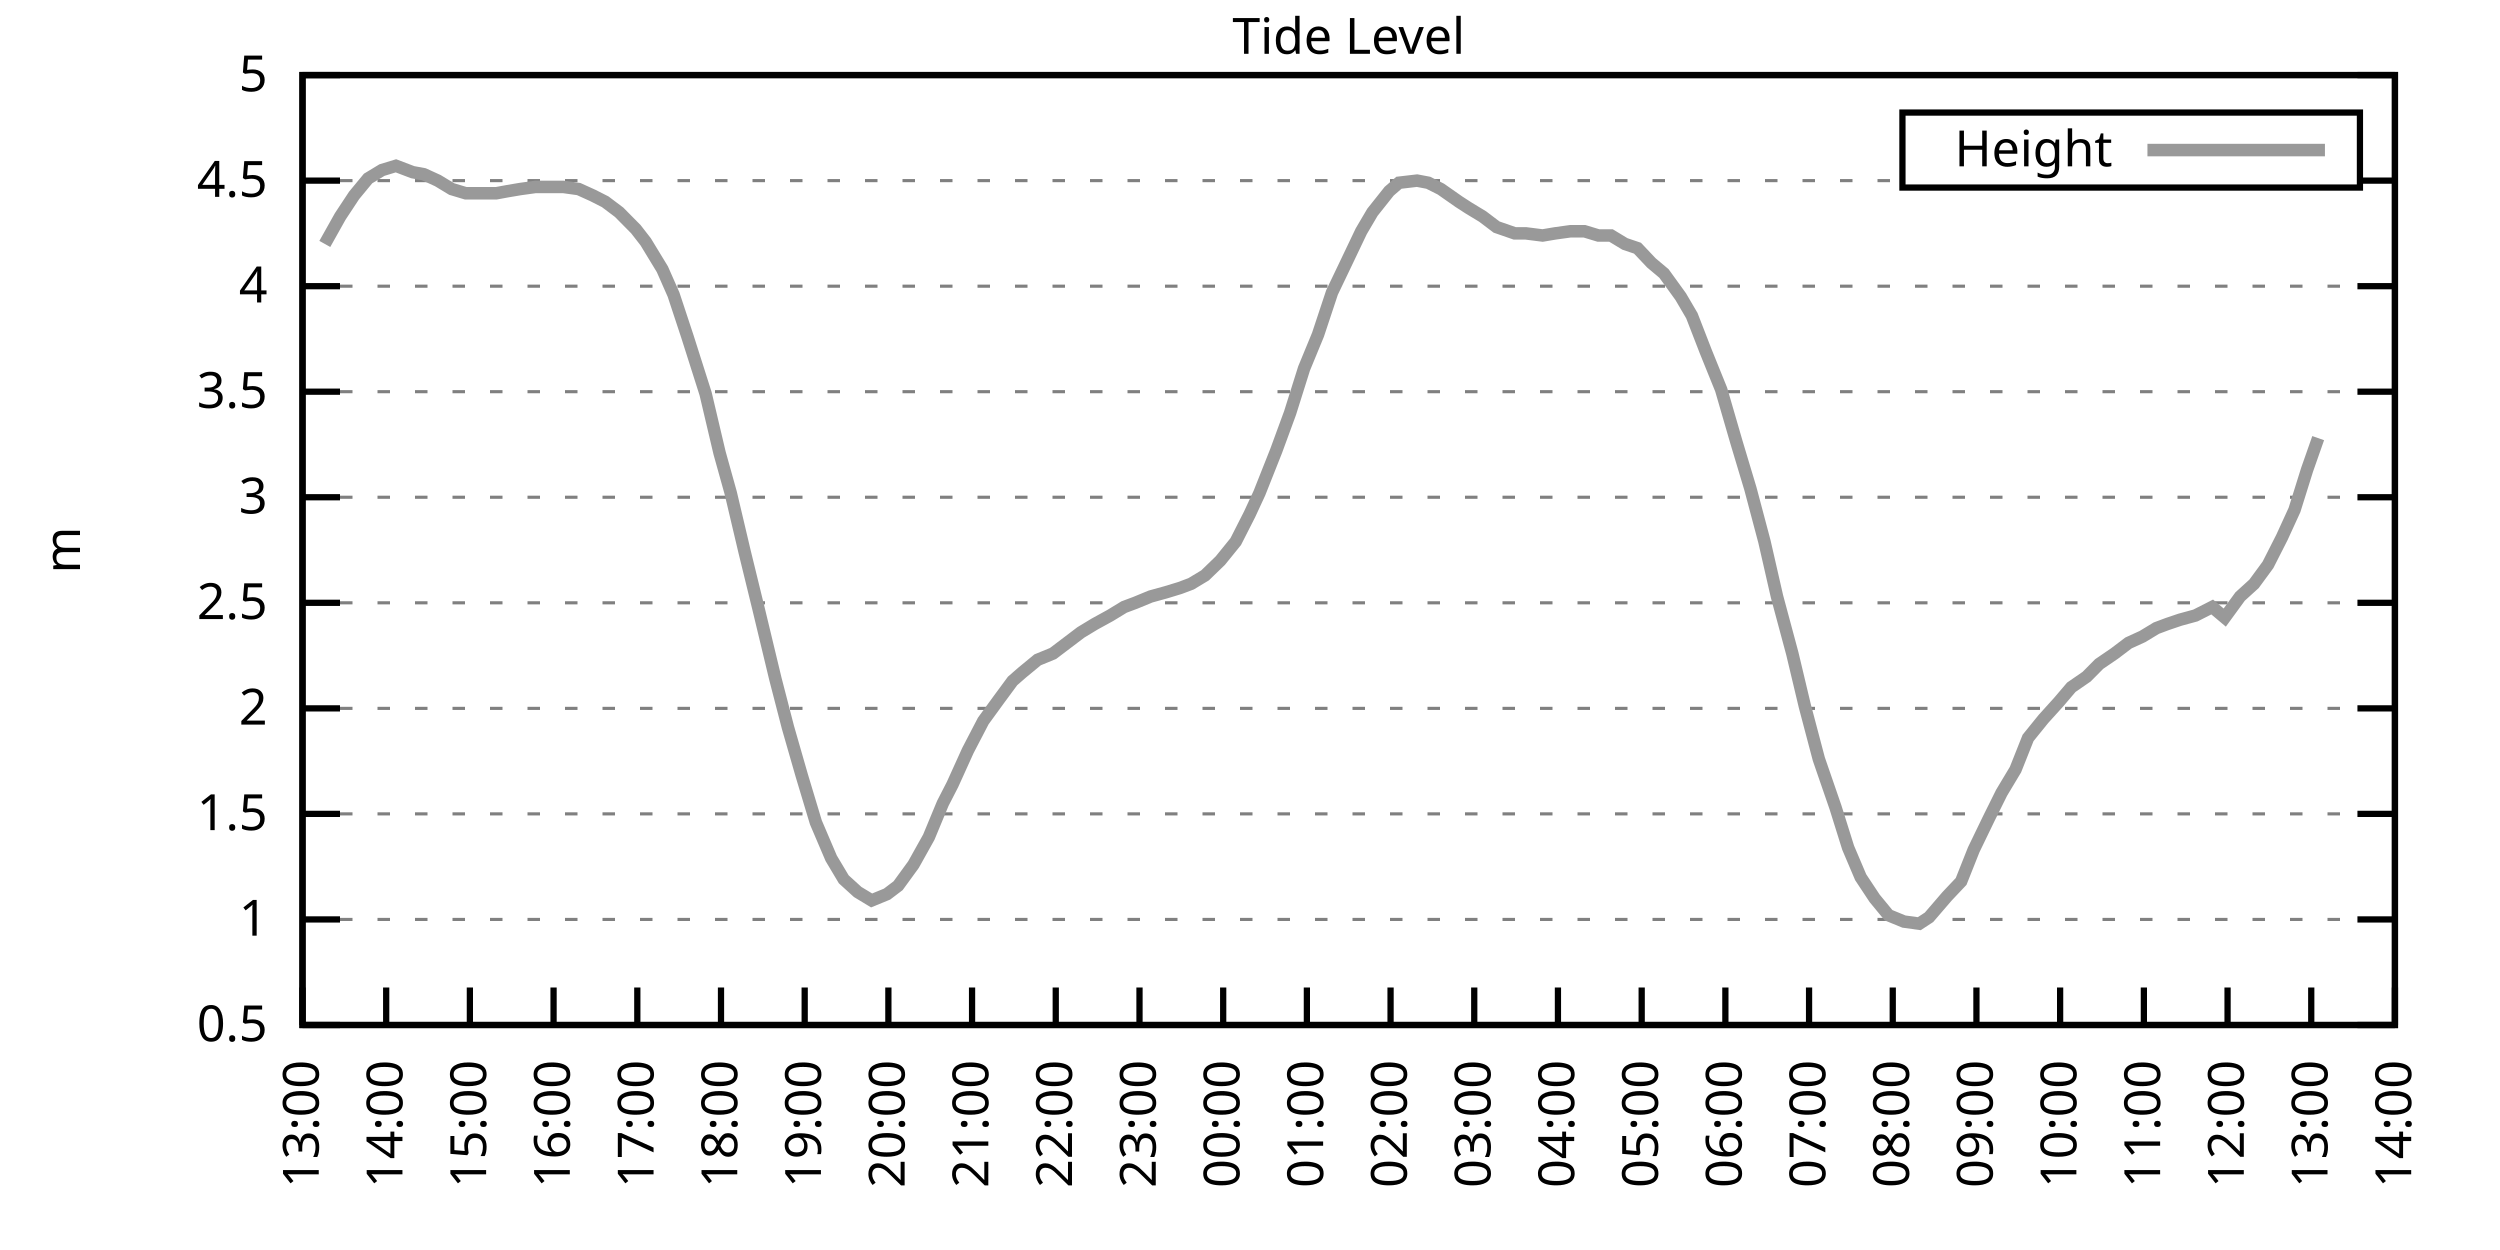
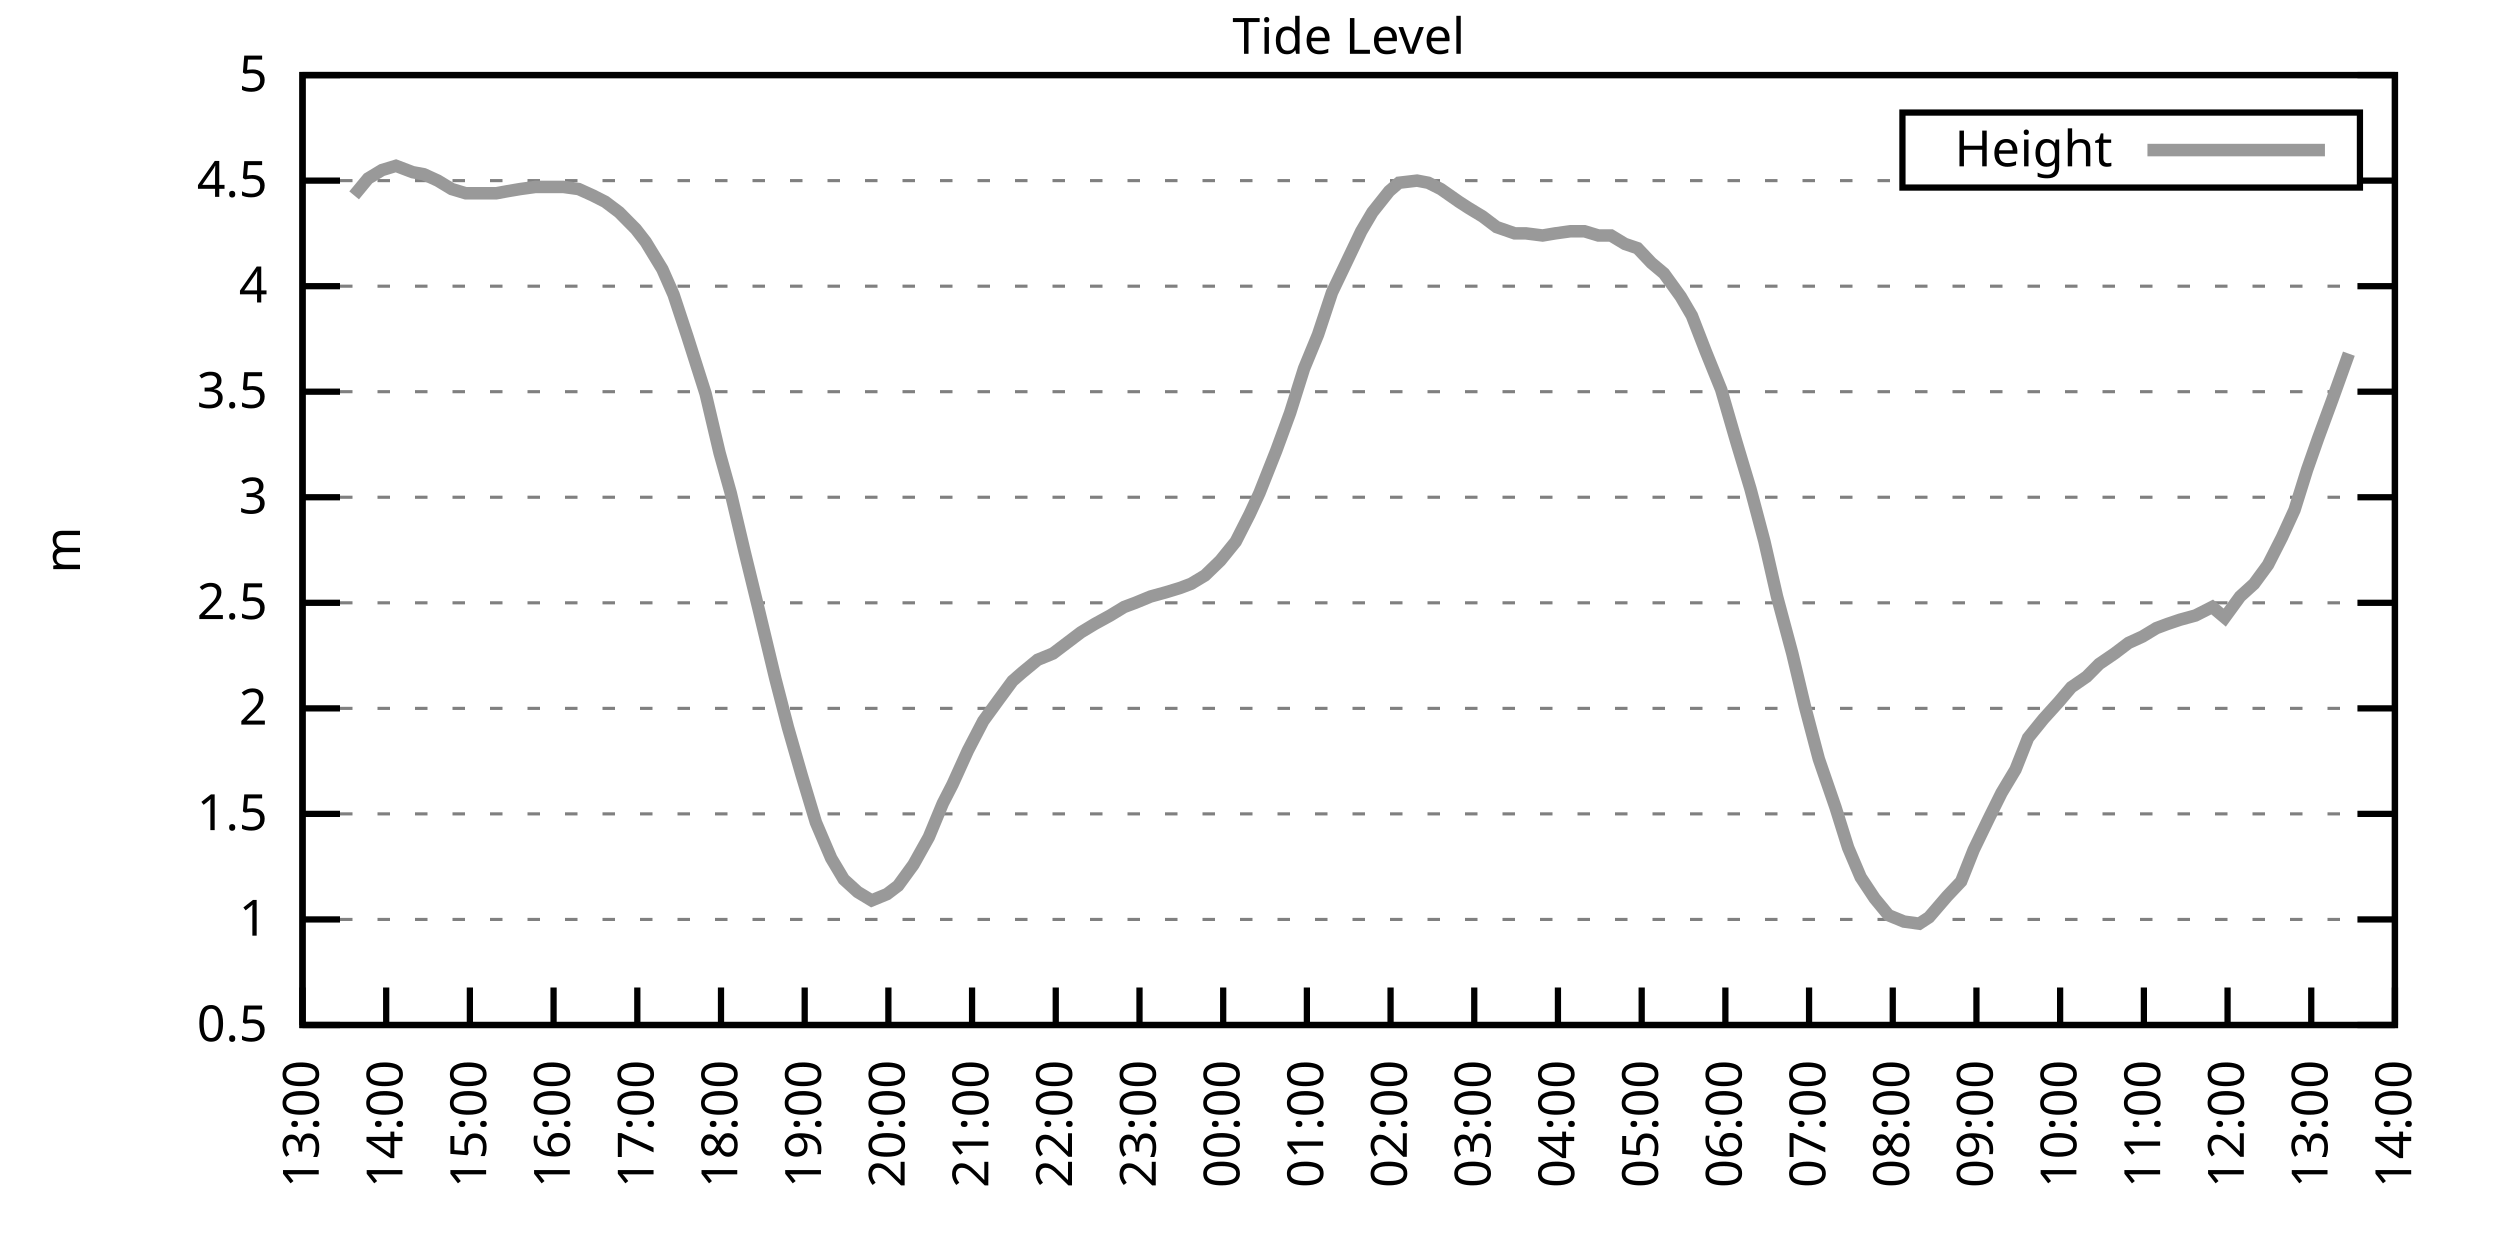
<svg xmlns="http://www.w3.org/2000/svg" xmlns:xlink="http://www.w3.org/1999/xlink" width="400" height="200" viewBox="0 0 400 200">
  <g id="gnuplot_canvas">
    <rect x="0" y="0" width="400" height="200" fill="none" />
    <defs>
      <circle id="gpDot" r="0.5" stroke-width="0.5" stroke="currentColor" />
      <path id="gpPt0" stroke-width="0.333" stroke="currentColor" d="M-1,0 h2 M0,-1 v2" />
      <path id="gpPt1" stroke-width="0.333" stroke="currentColor" d="M-1,-1 L1,1 M1,-1 L-1,1" />
      <path id="gpPt2" stroke-width="0.333" stroke="currentColor" d="M-1,0 L1,0 M0,-1 L0,1 M-1,-1 L1,1 M-1,1 L1,-1" />
      <rect id="gpPt3" stroke-width="0.333" stroke="currentColor" x="-1" y="-1" width="2" height="2" />
      <rect id="gpPt4" stroke-width="0.333" stroke="currentColor" fill="currentColor" x="-1" y="-1" width="2" height="2" />
      <circle id="gpPt5" stroke-width="0.333" stroke="currentColor" cx="0" cy="0" r="1" />
      <use xlink:href="#gpPt5" id="gpPt6" fill="currentColor" stroke="none" />
      <path id="gpPt7" stroke-width="0.333" stroke="currentColor" d="M0,-1.33 L-1.33,0.67 L1.33,0.67 z" />
      <use xlink:href="#gpPt7" id="gpPt8" fill="currentColor" stroke="none" />
      <use xlink:href="#gpPt7" id="gpPt9" stroke="currentColor" transform="rotate(180)" />
      <use xlink:href="#gpPt9" id="gpPt10" fill="currentColor" stroke="none" />
      <use xlink:href="#gpPt3" id="gpPt11" stroke="currentColor" transform="rotate(45)" />
      <use xlink:href="#gpPt11" id="gpPt12" fill="currentColor" stroke="none" />
      <path id="gpPt13" stroke-width="0.333" stroke="currentColor" d="M0,1.330 L1.265,0.411 L0.782,-1.067 L-0.782,-1.076 L-1.265,0.411 z" />
      <use xlink:href="#gpPt13" id="gpPt14" fill="currentColor" stroke="none" />
      <filter id="textbox" filterUnits="objectBoundingBox" x="0" y="0" height="1" width="1">
        <feFlood flood-color="white" flood-opacity="1" result="bgnd" />
        <feComposite in="SourceGraphic" in2="bgnd" operator="atop" />
      </filter>
      <filter id="greybox" filterUnits="objectBoundingBox" x="0" y="0" height="1" width="1">
        <feFlood flood-color="lightgrey" flood-opacity="1" result="grey" />
        <feComposite in="SourceGraphic" in2="grey" operator="atop" />
      </filter>
    </defs>
    <g fill="none" color="white" stroke="currentColor" stroke-width="1.00" stroke-linecap="butt" stroke-linejoin="miter">
</g>
    <g fill="none" color="black" stroke="currentColor" stroke-width="1.00" stroke-linecap="butt" stroke-linejoin="miter">
      <g stroke="none" shape-rendering="crispEdges">
        <polygon fill="rgb(255, 255, 255)" points="48.40,164.00 383.18,164.00 383.18,12.02 48.40,12.02 " />
      </g>
    </g>
    <g fill="none" color="black" stroke="currentColor" stroke-width="1.00" stroke-linecap="butt" stroke-linejoin="miter">
</g>
    <g fill="none" color="black" stroke="black" stroke-width="0.50" stroke-linecap="butt" stroke-linejoin="miter">
</g>
    <g fill="none" color="gray" stroke="currentColor" stroke-width="0.50" stroke-linecap="butt" stroke-linejoin="miter">
      <path stroke="gray" stroke-dasharray="2,4" class="gridline" d="M48.40,164.00 L383.19,164.00  " />
    </g>
    <g fill="none" color="gray" stroke="gray" stroke-width="1.00" stroke-linecap="butt" stroke-linejoin="miter">
</g>
    <g fill="none" color="black" stroke="currentColor" stroke-width="1.00" stroke-linecap="butt" stroke-linejoin="miter">
      <path stroke="black" d="M48.40,164.00 L54.40,164.00 M383.19,164.00 L377.19,164.00  " />
      <g transform="translate(42.80,166.60)" stroke="none" fill="black" font-family="Sans" font-size="8.00" text-anchor="end">
        <text>
          <tspan font-family="Sans"> 0.5</tspan>
        </text>
      </g>
    </g>
    <g fill="none" color="black" stroke="currentColor" stroke-width="1.00" stroke-linecap="butt" stroke-linejoin="miter">
</g>
    <g fill="none" color="black" stroke="black" stroke-width="0.50" stroke-linecap="butt" stroke-linejoin="miter">
</g>
    <g fill="none" color="gray" stroke="currentColor" stroke-width="0.50" stroke-linecap="butt" stroke-linejoin="miter">
      <path stroke="gray" stroke-dasharray="2,4" class="gridline" d="M48.40,147.11 L383.19,147.11  " />
    </g>
    <g fill="none" color="gray" stroke="gray" stroke-width="1.00" stroke-linecap="butt" stroke-linejoin="miter">
</g>
    <g fill="none" color="black" stroke="currentColor" stroke-width="1.00" stroke-linecap="butt" stroke-linejoin="miter">
      <path stroke="black" d="M48.40,147.11 L54.40,147.11 M383.19,147.11 L377.19,147.11  " />
      <g transform="translate(42.80,149.71)" stroke="none" fill="black" font-family="Sans" font-size="8.00" text-anchor="end">
        <text>
          <tspan font-family="Sans"> 1</tspan>
        </text>
      </g>
    </g>
    <g fill="none" color="black" stroke="currentColor" stroke-width="1.00" stroke-linecap="butt" stroke-linejoin="miter">
</g>
    <g fill="none" color="black" stroke="black" stroke-width="0.50" stroke-linecap="butt" stroke-linejoin="miter">
</g>
    <g fill="none" color="gray" stroke="currentColor" stroke-width="0.50" stroke-linecap="butt" stroke-linejoin="miter">
      <path stroke="gray" stroke-dasharray="2,4" class="gridline" d="M48.40,130.22 L383.19,130.22  " />
    </g>
    <g fill="none" color="gray" stroke="gray" stroke-width="1.00" stroke-linecap="butt" stroke-linejoin="miter">
</g>
    <g fill="none" color="black" stroke="currentColor" stroke-width="1.00" stroke-linecap="butt" stroke-linejoin="miter">
      <path stroke="black" d="M48.40,130.22 L54.40,130.22 M383.19,130.22 L377.19,130.22  " />
      <g transform="translate(42.80,132.82)" stroke="none" fill="black" font-family="Sans" font-size="8.00" text-anchor="end">
        <text>
          <tspan font-family="Sans"> 1.5</tspan>
        </text>
      </g>
    </g>
    <g fill="none" color="black" stroke="currentColor" stroke-width="1.00" stroke-linecap="butt" stroke-linejoin="miter">
</g>
    <g fill="none" color="black" stroke="black" stroke-width="0.50" stroke-linecap="butt" stroke-linejoin="miter">
</g>
    <g fill="none" color="gray" stroke="currentColor" stroke-width="0.50" stroke-linecap="butt" stroke-linejoin="miter">
      <path stroke="gray" stroke-dasharray="2,4" class="gridline" d="M48.40,113.34 L383.19,113.34  " />
    </g>
    <g fill="none" color="gray" stroke="gray" stroke-width="1.00" stroke-linecap="butt" stroke-linejoin="miter">
</g>
    <g fill="none" color="black" stroke="currentColor" stroke-width="1.00" stroke-linecap="butt" stroke-linejoin="miter">
      <path stroke="black" d="M48.40,113.34 L54.40,113.34 M383.19,113.34 L377.19,113.34  " />
      <g transform="translate(42.80,115.94)" stroke="none" fill="black" font-family="Sans" font-size="8.00" text-anchor="end">
        <text>
          <tspan font-family="Sans"> 2</tspan>
        </text>
      </g>
    </g>
    <g fill="none" color="black" stroke="currentColor" stroke-width="1.00" stroke-linecap="butt" stroke-linejoin="miter">
</g>
    <g fill="none" color="black" stroke="black" stroke-width="0.50" stroke-linecap="butt" stroke-linejoin="miter">
</g>
    <g fill="none" color="gray" stroke="currentColor" stroke-width="0.50" stroke-linecap="butt" stroke-linejoin="miter">
      <path stroke="gray" stroke-dasharray="2,4" class="gridline" d="M48.40,96.45 L383.19,96.45  " />
    </g>
    <g fill="none" color="gray" stroke="gray" stroke-width="1.00" stroke-linecap="butt" stroke-linejoin="miter">
</g>
    <g fill="none" color="black" stroke="currentColor" stroke-width="1.00" stroke-linecap="butt" stroke-linejoin="miter">
      <path stroke="black" d="M48.40,96.45 L54.40,96.45 M383.19,96.45 L377.19,96.45  " />
      <g transform="translate(42.80,99.05)" stroke="none" fill="black" font-family="Sans" font-size="8.00" text-anchor="end">
        <text>
          <tspan font-family="Sans"> 2.5</tspan>
        </text>
      </g>
    </g>
    <g fill="none" color="black" stroke="currentColor" stroke-width="1.00" stroke-linecap="butt" stroke-linejoin="miter">
</g>
    <g fill="none" color="black" stroke="black" stroke-width="0.50" stroke-linecap="butt" stroke-linejoin="miter">
</g>
    <g fill="none" color="gray" stroke="currentColor" stroke-width="0.50" stroke-linecap="butt" stroke-linejoin="miter">
      <path stroke="gray" stroke-dasharray="2,4" class="gridline" d="M48.40,79.56 L383.19,79.56  " />
    </g>
    <g fill="none" color="gray" stroke="gray" stroke-width="1.00" stroke-linecap="butt" stroke-linejoin="miter">
</g>
    <g fill="none" color="black" stroke="currentColor" stroke-width="1.00" stroke-linecap="butt" stroke-linejoin="miter">
      <path stroke="black" d="M48.40,79.56 L54.40,79.56 M383.19,79.56 L377.19,79.56  " />
      <g transform="translate(42.80,82.16)" stroke="none" fill="black" font-family="Sans" font-size="8.00" text-anchor="end">
        <text>
          <tspan font-family="Sans"> 3</tspan>
        </text>
      </g>
    </g>
    <g fill="none" color="black" stroke="currentColor" stroke-width="1.00" stroke-linecap="butt" stroke-linejoin="miter">
</g>
    <g fill="none" color="black" stroke="black" stroke-width="0.50" stroke-linecap="butt" stroke-linejoin="miter">
</g>
    <g fill="none" color="gray" stroke="currentColor" stroke-width="0.50" stroke-linecap="butt" stroke-linejoin="miter">
      <path stroke="gray" stroke-dasharray="2,4" class="gridline" d="M48.40,62.67 L383.19,62.67  " />
    </g>
    <g fill="none" color="gray" stroke="gray" stroke-width="1.00" stroke-linecap="butt" stroke-linejoin="miter">
</g>
    <g fill="none" color="black" stroke="currentColor" stroke-width="1.00" stroke-linecap="butt" stroke-linejoin="miter">
      <path stroke="black" d="M48.40,62.67 L54.40,62.67 M383.19,62.67 L377.19,62.67  " />
      <g transform="translate(42.80,65.27)" stroke="none" fill="black" font-family="Sans" font-size="8.00" text-anchor="end">
        <text>
          <tspan font-family="Sans"> 3.5</tspan>
        </text>
      </g>
    </g>
    <g fill="none" color="black" stroke="currentColor" stroke-width="1.00" stroke-linecap="butt" stroke-linejoin="miter">
</g>
    <g fill="none" color="black" stroke="black" stroke-width="0.50" stroke-linecap="butt" stroke-linejoin="miter">
</g>
    <g fill="none" color="gray" stroke="currentColor" stroke-width="0.50" stroke-linecap="butt" stroke-linejoin="miter">
      <path stroke="gray" stroke-dasharray="2,4" class="gridline" d="M48.40,45.79 L383.19,45.79  " />
    </g>
    <g fill="none" color="gray" stroke="gray" stroke-width="1.00" stroke-linecap="butt" stroke-linejoin="miter">
</g>
    <g fill="none" color="black" stroke="currentColor" stroke-width="1.00" stroke-linecap="butt" stroke-linejoin="miter">
      <path stroke="black" d="M48.40,45.79 L54.40,45.79 M383.19,45.79 L377.19,45.79  " />
      <g transform="translate(42.80,48.39)" stroke="none" fill="black" font-family="Sans" font-size="8.00" text-anchor="end">
        <text>
          <tspan font-family="Sans"> 4</tspan>
        </text>
      </g>
    </g>
    <g fill="none" color="black" stroke="currentColor" stroke-width="1.00" stroke-linecap="butt" stroke-linejoin="miter">
</g>
    <g fill="none" color="black" stroke="black" stroke-width="0.50" stroke-linecap="butt" stroke-linejoin="miter">
</g>
    <g fill="none" color="gray" stroke="currentColor" stroke-width="0.50" stroke-linecap="butt" stroke-linejoin="miter">
      <path stroke="gray" stroke-dasharray="2,4" class="gridline" d="M48.40,28.90 L304.39,28.90 M377.59,28.90 L383.19,28.90  " />
    </g>
    <g fill="none" color="gray" stroke="gray" stroke-width="1.00" stroke-linecap="butt" stroke-linejoin="miter">
</g>
    <g fill="none" color="black" stroke="currentColor" stroke-width="1.00" stroke-linecap="butt" stroke-linejoin="miter">
      <path stroke="black" d="M48.40,28.90 L54.40,28.90 M383.19,28.90 L377.19,28.90  " />
      <g transform="translate(42.80,31.50)" stroke="none" fill="black" font-family="Sans" font-size="8.00" text-anchor="end">
        <text>
          <tspan font-family="Sans"> 4.5</tspan>
        </text>
      </g>
    </g>
    <g fill="none" color="black" stroke="currentColor" stroke-width="1.00" stroke-linecap="butt" stroke-linejoin="miter">
</g>
    <g fill="none" color="black" stroke="black" stroke-width="0.50" stroke-linecap="butt" stroke-linejoin="miter">
</g>
    <g fill="none" color="gray" stroke="currentColor" stroke-width="0.50" stroke-linecap="butt" stroke-linejoin="miter">
      <path stroke="gray" stroke-dasharray="2,4" class="gridline" d="M48.40,12.01 L383.19,12.01  " />
    </g>
    <g fill="none" color="gray" stroke="gray" stroke-width="1.00" stroke-linecap="butt" stroke-linejoin="miter">
</g>
    <g fill="none" color="black" stroke="currentColor" stroke-width="1.00" stroke-linecap="butt" stroke-linejoin="miter">
      <path stroke="black" d="M48.40,12.01 L54.40,12.01 M383.19,12.01 L377.19,12.01  " />
      <g transform="translate(42.80,14.61)" stroke="none" fill="black" font-family="Sans" font-size="8.00" text-anchor="end">
        <text>
          <tspan font-family="Sans"> 5</tspan>
        </text>
      </g>
    </g>
    <g fill="none" color="black" stroke="currentColor" stroke-width="1.00" stroke-linecap="butt" stroke-linejoin="miter">
      <path stroke="black" d="M48.40,164.00 L48.40,158.00  " />
      <g transform="translate(51.00,169.60) rotate(270.00)" stroke="none" fill="black" font-family="Sans" font-size="8.00" text-anchor="end">
        <text>
          <tspan font-family="Sans">13:00</tspan>
        </text>
      </g>
    </g>
    <g fill="none" color="black" stroke="currentColor" stroke-width="1.00" stroke-linecap="butt" stroke-linejoin="miter">
      <path stroke="black" d="M61.79,164.00 L61.79,158.00  " />
      <g transform="translate(64.39,169.60) rotate(270.00)" stroke="none" fill="black" font-family="Sans" font-size="8.00" text-anchor="end">
        <text>
          <tspan font-family="Sans">14:00</tspan>
        </text>
      </g>
    </g>
    <g fill="none" color="black" stroke="currentColor" stroke-width="1.00" stroke-linecap="butt" stroke-linejoin="miter">
      <path stroke="black" d="M75.18,164.00 L75.18,158.00  " />
      <g transform="translate(77.78,169.60) rotate(270.00)" stroke="none" fill="black" font-family="Sans" font-size="8.00" text-anchor="end">
        <text>
          <tspan font-family="Sans">15:00</tspan>
        </text>
      </g>
    </g>
    <g fill="none" color="black" stroke="currentColor" stroke-width="1.00" stroke-linecap="butt" stroke-linejoin="miter">
      <path stroke="black" d="M88.57,164.00 L88.57,158.00  " />
      <g transform="translate(91.17,169.60) rotate(270.00)" stroke="none" fill="black" font-family="Sans" font-size="8.00" text-anchor="end">
        <text>
          <tspan font-family="Sans">16:00</tspan>
        </text>
      </g>
    </g>
    <g fill="none" color="black" stroke="currentColor" stroke-width="1.00" stroke-linecap="butt" stroke-linejoin="miter">
      <path stroke="black" d="M101.97,164.00 L101.97,158.00  " />
      <g transform="translate(104.57,169.60) rotate(270.00)" stroke="none" fill="black" font-family="Sans" font-size="8.00" text-anchor="end">
        <text>
          <tspan font-family="Sans">17:00</tspan>
        </text>
      </g>
    </g>
    <g fill="none" color="black" stroke="currentColor" stroke-width="1.00" stroke-linecap="butt" stroke-linejoin="miter">
      <path stroke="black" d="M115.36,164.00 L115.36,158.00  " />
      <g transform="translate(117.96,169.60) rotate(270.00)" stroke="none" fill="black" font-family="Sans" font-size="8.00" text-anchor="end">
        <text>
          <tspan font-family="Sans">18:00</tspan>
        </text>
      </g>
    </g>
    <g fill="none" color="black" stroke="currentColor" stroke-width="1.00" stroke-linecap="butt" stroke-linejoin="miter">
      <path stroke="black" d="M128.75,164.00 L128.75,158.00  " />
      <g transform="translate(131.35,169.60) rotate(270.00)" stroke="none" fill="black" font-family="Sans" font-size="8.00" text-anchor="end">
        <text>
          <tspan font-family="Sans">19:00</tspan>
        </text>
      </g>
    </g>
    <g fill="none" color="black" stroke="currentColor" stroke-width="1.00" stroke-linecap="butt" stroke-linejoin="miter">
      <path stroke="black" d="M142.14,164.00 L142.14,158.00  " />
      <g transform="translate(144.74,169.60) rotate(270.00)" stroke="none" fill="black" font-family="Sans" font-size="8.00" text-anchor="end">
        <text>
          <tspan font-family="Sans">20:00</tspan>
        </text>
      </g>
    </g>
    <g fill="none" color="black" stroke="currentColor" stroke-width="1.00" stroke-linecap="butt" stroke-linejoin="miter">
      <path stroke="black" d="M155.53,164.00 L155.53,158.00  " />
      <g transform="translate(158.13,169.60) rotate(270.00)" stroke="none" fill="black" font-family="Sans" font-size="8.00" text-anchor="end">
        <text>
          <tspan font-family="Sans">21:00</tspan>
        </text>
      </g>
    </g>
    <g fill="none" color="black" stroke="currentColor" stroke-width="1.00" stroke-linecap="butt" stroke-linejoin="miter">
      <path stroke="black" d="M168.92,164.00 L168.92,158.00  " />
      <g transform="translate(171.52,169.60) rotate(270.00)" stroke="none" fill="black" font-family="Sans" font-size="8.00" text-anchor="end">
        <text>
          <tspan font-family="Sans">22:00</tspan>
        </text>
      </g>
    </g>
    <g fill="none" color="black" stroke="currentColor" stroke-width="1.00" stroke-linecap="butt" stroke-linejoin="miter">
      <path stroke="black" d="M182.32,164.00 L182.32,158.00  " />
      <g transform="translate(184.92,169.60) rotate(270.00)" stroke="none" fill="black" font-family="Sans" font-size="8.00" text-anchor="end">
        <text>
          <tspan font-family="Sans">23:00</tspan>
        </text>
      </g>
    </g>
    <g fill="none" color="black" stroke="currentColor" stroke-width="1.00" stroke-linecap="butt" stroke-linejoin="miter">
      <path stroke="black" d="M195.71,164.00 L195.71,158.00  " />
      <g transform="translate(198.31,169.60) rotate(270.00)" stroke="none" fill="black" font-family="Sans" font-size="8.00" text-anchor="end">
        <text>
          <tspan font-family="Sans">00:00</tspan>
        </text>
      </g>
    </g>
    <g fill="none" color="black" stroke="currentColor" stroke-width="1.00" stroke-linecap="butt" stroke-linejoin="miter">
      <path stroke="black" d="M209.10,164.00 L209.10,158.00  " />
      <g transform="translate(211.70,169.60) rotate(270.00)" stroke="none" fill="black" font-family="Sans" font-size="8.00" text-anchor="end">
        <text>
          <tspan font-family="Sans">01:00</tspan>
        </text>
      </g>
    </g>
    <g fill="none" color="black" stroke="currentColor" stroke-width="1.00" stroke-linecap="butt" stroke-linejoin="miter">
      <path stroke="black" d="M222.49,164.00 L222.49,158.00  " />
      <g transform="translate(225.09,169.60) rotate(270.00)" stroke="none" fill="black" font-family="Sans" font-size="8.00" text-anchor="end">
        <text>
          <tspan font-family="Sans">02:00</tspan>
        </text>
      </g>
    </g>
    <g fill="none" color="black" stroke="currentColor" stroke-width="1.00" stroke-linecap="butt" stroke-linejoin="miter">
      <path stroke="black" d="M235.88,164.00 L235.88,158.00  " />
      <g transform="translate(238.48,169.60) rotate(270.00)" stroke="none" fill="black" font-family="Sans" font-size="8.00" text-anchor="end">
        <text>
          <tspan font-family="Sans">03:00</tspan>
        </text>
      </g>
    </g>
    <g fill="none" color="black" stroke="currentColor" stroke-width="1.00" stroke-linecap="butt" stroke-linejoin="miter">
      <path stroke="black" d="M249.27,164.00 L249.27,158.00  " />
      <g transform="translate(251.87,169.60) rotate(270.00)" stroke="none" fill="black" font-family="Sans" font-size="8.00" text-anchor="end">
        <text>
          <tspan font-family="Sans">04:00</tspan>
        </text>
      </g>
    </g>
    <g fill="none" color="black" stroke="currentColor" stroke-width="1.00" stroke-linecap="butt" stroke-linejoin="miter">
      <path stroke="black" d="M262.67,164.00 L262.67,158.00  " />
      <g transform="translate(265.27,169.60) rotate(270.00)" stroke="none" fill="black" font-family="Sans" font-size="8.00" text-anchor="end">
        <text>
          <tspan font-family="Sans">05:00</tspan>
        </text>
      </g>
    </g>
    <g fill="none" color="black" stroke="currentColor" stroke-width="1.00" stroke-linecap="butt" stroke-linejoin="miter">
      <path stroke="black" d="M276.06,164.00 L276.06,158.00  " />
      <g transform="translate(278.66,169.60) rotate(270.00)" stroke="none" fill="black" font-family="Sans" font-size="8.00" text-anchor="end">
        <text>
          <tspan font-family="Sans">06:00</tspan>
        </text>
      </g>
    </g>
    <g fill="none" color="black" stroke="currentColor" stroke-width="1.00" stroke-linecap="butt" stroke-linejoin="miter">
      <path stroke="black" d="M289.45,164.00 L289.45,158.00  " />
      <g transform="translate(292.05,169.60) rotate(270.00)" stroke="none" fill="black" font-family="Sans" font-size="8.00" text-anchor="end">
        <text>
          <tspan font-family="Sans">07:00</tspan>
        </text>
      </g>
    </g>
    <g fill="none" color="black" stroke="currentColor" stroke-width="1.00" stroke-linecap="butt" stroke-linejoin="miter">
      <path stroke="black" d="M302.84,164.00 L302.84,158.00  " />
      <g transform="translate(305.44,169.60) rotate(270.00)" stroke="none" fill="black" font-family="Sans" font-size="8.00" text-anchor="end">
        <text>
          <tspan font-family="Sans">08:00</tspan>
        </text>
      </g>
    </g>
    <g fill="none" color="black" stroke="currentColor" stroke-width="1.00" stroke-linecap="butt" stroke-linejoin="miter">
      <path stroke="black" d="M316.23,164.00 L316.23,158.00  " />
      <g transform="translate(318.83,169.60) rotate(270.00)" stroke="none" fill="black" font-family="Sans" font-size="8.00" text-anchor="end">
        <text>
          <tspan font-family="Sans">09:00</tspan>
        </text>
      </g>
    </g>
    <g fill="none" color="black" stroke="currentColor" stroke-width="1.00" stroke-linecap="butt" stroke-linejoin="miter">
      <path stroke="black" d="M329.62,164.00 L329.62,158.00  " />
      <g transform="translate(332.22,169.60) rotate(270.00)" stroke="none" fill="black" font-family="Sans" font-size="8.00" text-anchor="end">
        <text>
          <tspan font-family="Sans">10:00</tspan>
        </text>
      </g>
    </g>
    <g fill="none" color="black" stroke="currentColor" stroke-width="1.00" stroke-linecap="butt" stroke-linejoin="miter">
      <path stroke="black" d="M343.02,164.00 L343.02,158.00  " />
      <g transform="translate(345.62,169.60) rotate(270.00)" stroke="none" fill="black" font-family="Sans" font-size="8.00" text-anchor="end">
        <text>
          <tspan font-family="Sans">11:00</tspan>
        </text>
      </g>
    </g>
    <g fill="none" color="black" stroke="currentColor" stroke-width="1.00" stroke-linecap="butt" stroke-linejoin="miter">
      <path stroke="black" d="M356.41,164.00 L356.41,158.00  " />
      <g transform="translate(359.01,169.60) rotate(270.00)" stroke="none" fill="black" font-family="Sans" font-size="8.00" text-anchor="end">
        <text>
          <tspan font-family="Sans">12:00</tspan>
        </text>
      </g>
    </g>
    <g fill="none" color="black" stroke="currentColor" stroke-width="1.00" stroke-linecap="butt" stroke-linejoin="miter">
      <path stroke="black" d="M369.80,164.00 L369.80,158.00  " />
      <g transform="translate(372.40,169.60) rotate(270.00)" stroke="none" fill="black" font-family="Sans" font-size="8.00" text-anchor="end">
        <text>
          <tspan font-family="Sans">13:00</tspan>
        </text>
      </g>
    </g>
    <g fill="none" color="black" stroke="currentColor" stroke-width="1.00" stroke-linecap="butt" stroke-linejoin="miter">
      <path stroke="black" d="M383.19,164.00 L383.19,158.00  " />
      <g transform="translate(385.79,169.60) rotate(270.00)" stroke="none" fill="black" font-family="Sans" font-size="8.00" text-anchor="end">
        <text>
          <tspan font-family="Sans">14:00</tspan>
        </text>
      </g>
    </g>
    <g fill="none" color="black" stroke="currentColor" stroke-width="1.00" stroke-linecap="butt" stroke-linejoin="miter">
</g>
    <g fill="none" color="black" stroke="currentColor" stroke-width="1.00" stroke-linecap="butt" stroke-linejoin="miter">
      <path stroke="black" d="M48.40,12.01 L48.40,164.00 L383.19,164.00 L383.19,12.01 L48.40,12.01 Z  " />
    </g>
    <g fill="none" color="black" stroke="currentColor" stroke-width="1.00" stroke-linecap="butt" stroke-linejoin="miter">
</g>
    <g fill="none" color="black" stroke="currentColor" stroke-width="1.00" stroke-linecap="butt" stroke-linejoin="miter">
      <path stroke="black" d="M304.39,30.01 L304.39,18.01 L377.59,18.01 L377.59,30.01 L304.39,30.01 Z  " />
    </g>
    <g id="Tide_level_plot_1">
      <g fill="none" color="white" stroke="black" stroke-width="2.00" stroke-linecap="butt" stroke-linejoin="miter">
</g>
      <g fill="none" color="black" stroke="currentColor" stroke-width="2.00" stroke-linecap="butt" stroke-linejoin="miter">
        <g transform="translate(337.99,26.61)" stroke="none" fill="black" font-family="Sans" font-size="8.00" text-anchor="end">
          <text>
            <tspan font-family="Sans">Height</tspan>
          </text>
        </g>
      </g>
      <g fill="none" color="black" stroke="currentColor" stroke-width="2.00" stroke-linecap="butt" stroke-linejoin="miter">
-         <path stroke="rgb(153, 153, 153)" d="M343.59,24.01 L371.99,24.01 M51.97,39.03 L54.43,34.64 L56.66,31.26 L58.89,28.56 L61.12,27.21 L63.35,26.53   L66.03,27.55 L67.82,27.88 L70.05,28.90 L72.28,30.25 L74.51,30.92 L76.75,30.92 L79.42,30.92 L81.21,30.59   L83.22,30.25 L85.67,29.91 L88.13,29.91 L90.14,29.91 L92.59,30.25 L94.82,31.26 L96.83,32.28 L99.06,33.96   L101.74,36.67 L103.31,38.69 L105.98,43.08 L107.77,47.14 L110.00,53.89 L112.90,63.01 L115.13,72.47 L116.92,78.89   L119.15,88.34 L121.38,97.46 L124.06,108.61 L126.07,116.38 L128.30,124.14 L130.54,131.58 L132.99,137.32 L135.00,140.69   L137.23,142.72 L139.46,144.07 L141.92,143.06 L143.70,141.71 L146.16,138.33 L148.61,133.94 L150.85,128.54 L152.41,125.50   L154.86,120.09 L157.32,115.36 L159.77,111.99 L162.01,108.95 L163.57,107.59 L166.02,105.57 L168.48,104.56 L170.71,102.87   L172.94,101.18 L175.17,99.83 L177.63,98.48 L179.86,97.12 L181.65,96.45 L184.10,95.44 L186.56,94.76 L188.79,94.08   L190.57,93.41 L192.81,92.06 L195.26,89.69 L197.72,86.65 L199.95,82.26 L201.51,78.89 L204.19,72.13 L206.42,66.05   L208.65,58.96 L210.88,53.55 L213.12,46.80 L214.90,43.08 L217.80,37.00 L219.59,33.96 L222.27,30.59 L223.83,29.24   L226.73,28.90 L228.52,29.24 L230.53,30.25 L233.43,32.28 L234.99,33.29 L237.22,34.64 L239.45,36.33 L242.36,37.34   L244.14,37.34 L246.82,37.68 L248.83,37.34 L251.28,37.00 L253.51,37.00 L255.75,37.68 L257.76,37.68 L259.99,39.03   L262.00,39.71 L264.23,42.07 L266.24,43.76 L268.92,47.47 L270.70,50.51 L272.93,56.26 L275.39,62.34 L277.84,70.78   L280.07,78.21 L282.31,86.65 L284.32,95.44 L286.77,104.56 L288.78,113.00 L291.01,121.44 L293.69,129.21 L295.70,135.63   L297.71,140.36 L299.94,143.73 L302.17,146.44 L304.63,147.45 L307.08,147.79 L308.64,146.77 L311.54,143.40 L313.78,141.03   L315.79,135.97 L318.24,130.90 L320.25,126.85 L322.48,123.13 L324.49,118.07 L326.95,115.03 L329.40,112.32 L331.41,109.96   L333.86,108.27 L335.87,106.24 L338.33,104.56 L340.56,102.87 L342.79,101.85 L345.02,100.50 L346.81,99.83 L348.82,99.15   L351.27,98.48 L353.95,97.12 L355.96,98.81 L358.42,95.44 L360.65,93.41 L362.88,90.37 L365.11,85.98 L367.12,81.59   L369.13,75.17 L370.91,70.10  " />
+         <path stroke="rgb(153, 153, 153)" d="M343.59,24.01 L371.99,24.01 M56.66,31.26 L58.89,28.56 L61.12,27.21 L63.35,26.53 L66.03,27.55 L67.82,27.88   L70.05,28.90 L72.28,30.25 L74.51,30.92 L76.75,30.92 L79.42,30.92 L81.21,30.59 L83.22,30.25 L85.67,29.91   L88.13,29.91 L90.14,29.91 L92.59,30.25 L94.82,31.26 L96.83,32.28 L99.06,33.96 L101.74,36.67 L103.31,38.69   L105.98,43.08 L107.77,47.14 L110.00,53.89 L112.90,63.01 L115.13,72.47 L116.92,78.89 L119.15,88.34 L121.38,97.46   L124.06,108.61 L126.07,116.38 L128.30,124.14 L130.54,131.58 L132.99,137.32 L135.00,140.69 L137.23,142.72 L139.46,144.07   L141.92,143.06 L143.70,141.71 L146.16,138.33 L148.61,133.94 L150.85,128.54 L152.41,125.50 L154.86,120.09 L157.32,115.36   L159.77,111.99 L162.01,108.95 L163.57,107.59 L166.02,105.57 L168.48,104.56 L170.71,102.87 L172.94,101.18 L175.17,99.83   L177.63,98.48 L179.86,97.12 L181.65,96.45 L184.10,95.44 L186.56,94.76 L188.79,94.08 L190.57,93.41 L192.81,92.06   L195.26,89.69 L197.72,86.65 L199.95,82.26 L201.51,78.89 L204.19,72.13 L206.42,66.05 L208.65,58.96 L210.88,53.55   L213.12,46.80 L214.90,43.08 L217.80,37.00 L219.59,33.96 L222.27,30.59 L223.83,29.24 L226.73,28.90 L228.52,29.24   L230.53,30.25 L233.43,32.28 L234.99,33.29 L237.22,34.64 L239.45,36.33 L242.36,37.34 L244.14,37.34 L246.82,37.68   L248.83,37.34 L251.28,37.00 L253.51,37.00 L255.75,37.68 L257.76,37.68 L259.99,39.03 L262.00,39.71 L264.23,42.07   L266.24,43.76 L268.92,47.47 L270.70,50.51 L272.93,56.26 L275.39,62.34 L277.84,70.78 L280.07,78.21 L282.31,86.65   L284.32,95.44 L286.77,104.56 L288.78,113.00 L291.01,121.44 L293.69,129.21 L295.70,135.63 L297.71,140.36 L299.94,143.73   L302.17,146.44 L304.63,147.45 L307.08,147.79 L308.64,146.77 L311.54,143.40 L313.78,141.03 L315.79,135.97 L318.24,130.90   L320.25,126.85 L322.48,123.13 L324.49,118.07 L326.95,115.03 L329.40,112.32 L331.41,109.96 L333.86,108.27 L335.87,106.24   L338.33,104.56 L340.56,102.87 L342.79,101.85 L345.02,100.50 L346.81,99.83 L348.82,99.15 L351.27,98.48 L353.95,97.12   L355.96,98.81 L358.42,95.44 L360.65,93.41 L362.88,90.37 L365.11,85.98 L367.12,81.59 L369.13,75.17 L370.91,70.10   L373.15,64.02 L375.82,56.59  " />
      </g>
    </g>
    <g fill="none" color="black" stroke="currentColor" stroke-width="2.00" stroke-linecap="butt" stroke-linejoin="miter">
</g>
    <g fill="none" color="black" stroke="black" stroke-width="1.00" stroke-linecap="butt" stroke-linejoin="miter">
</g>
    <g fill="none" color="black" stroke="currentColor" stroke-width="1.00" stroke-linecap="butt" stroke-linejoin="miter">
      <path stroke="black" d="M48.40,12.01 L48.40,164.00 L383.19,164.00 L383.19,12.01 L48.40,12.01 Z  " />
      <g transform="translate(12.80,88.01) rotate(270.00)" stroke="none" fill="black" font-family="Sans" font-size="8.00" text-anchor="middle">
        <text>
          <tspan font-family="Sans">m</tspan>
        </text>
      </g>
    </g>
    <g fill="none" color="black" stroke="currentColor" stroke-width="1.00" stroke-linecap="butt" stroke-linejoin="miter">
</g>
    <g fill="none" color="black" stroke="currentColor" stroke-width="1.00" stroke-linecap="butt" stroke-linejoin="miter">
      <g transform="translate(215.79,8.61)" stroke="none" fill="black" font-family="Sans" font-size="8.00" text-anchor="middle">
        <text>
          <tspan font-family="Sans">Tide Level</tspan>
        </text>
      </g>
    </g>
    <g fill="none" color="black" stroke="currentColor" stroke-width="1.00" stroke-linecap="butt" stroke-linejoin="miter">
</g>
  </g>
</svg>
